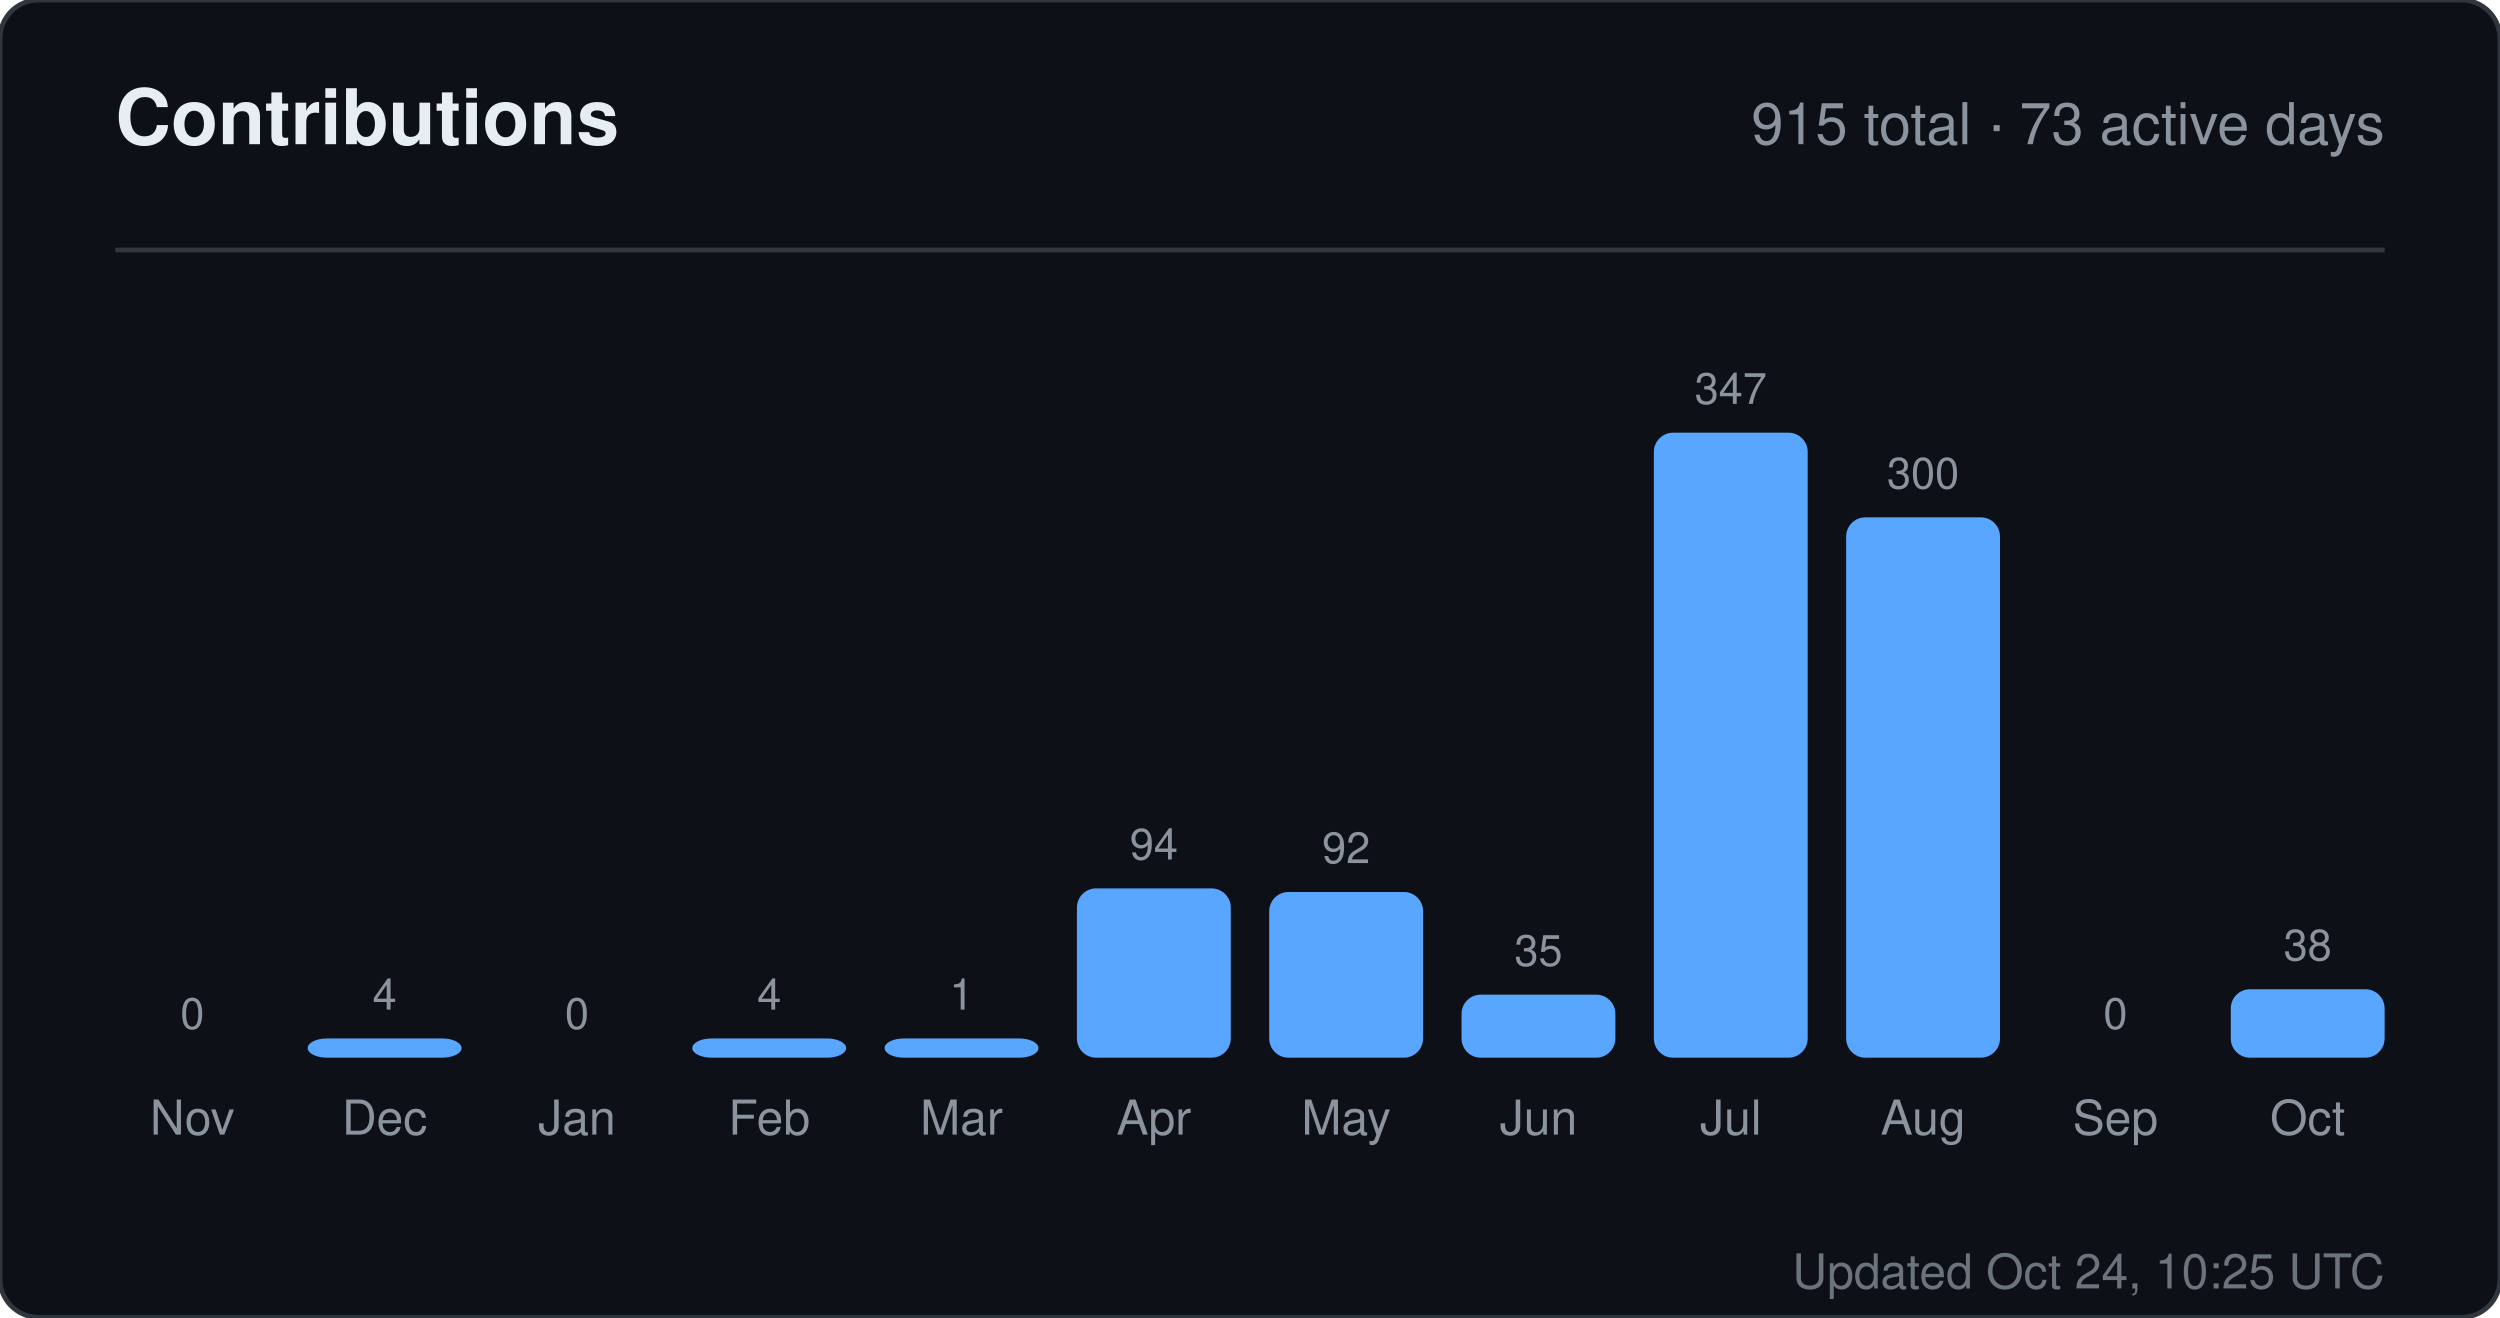
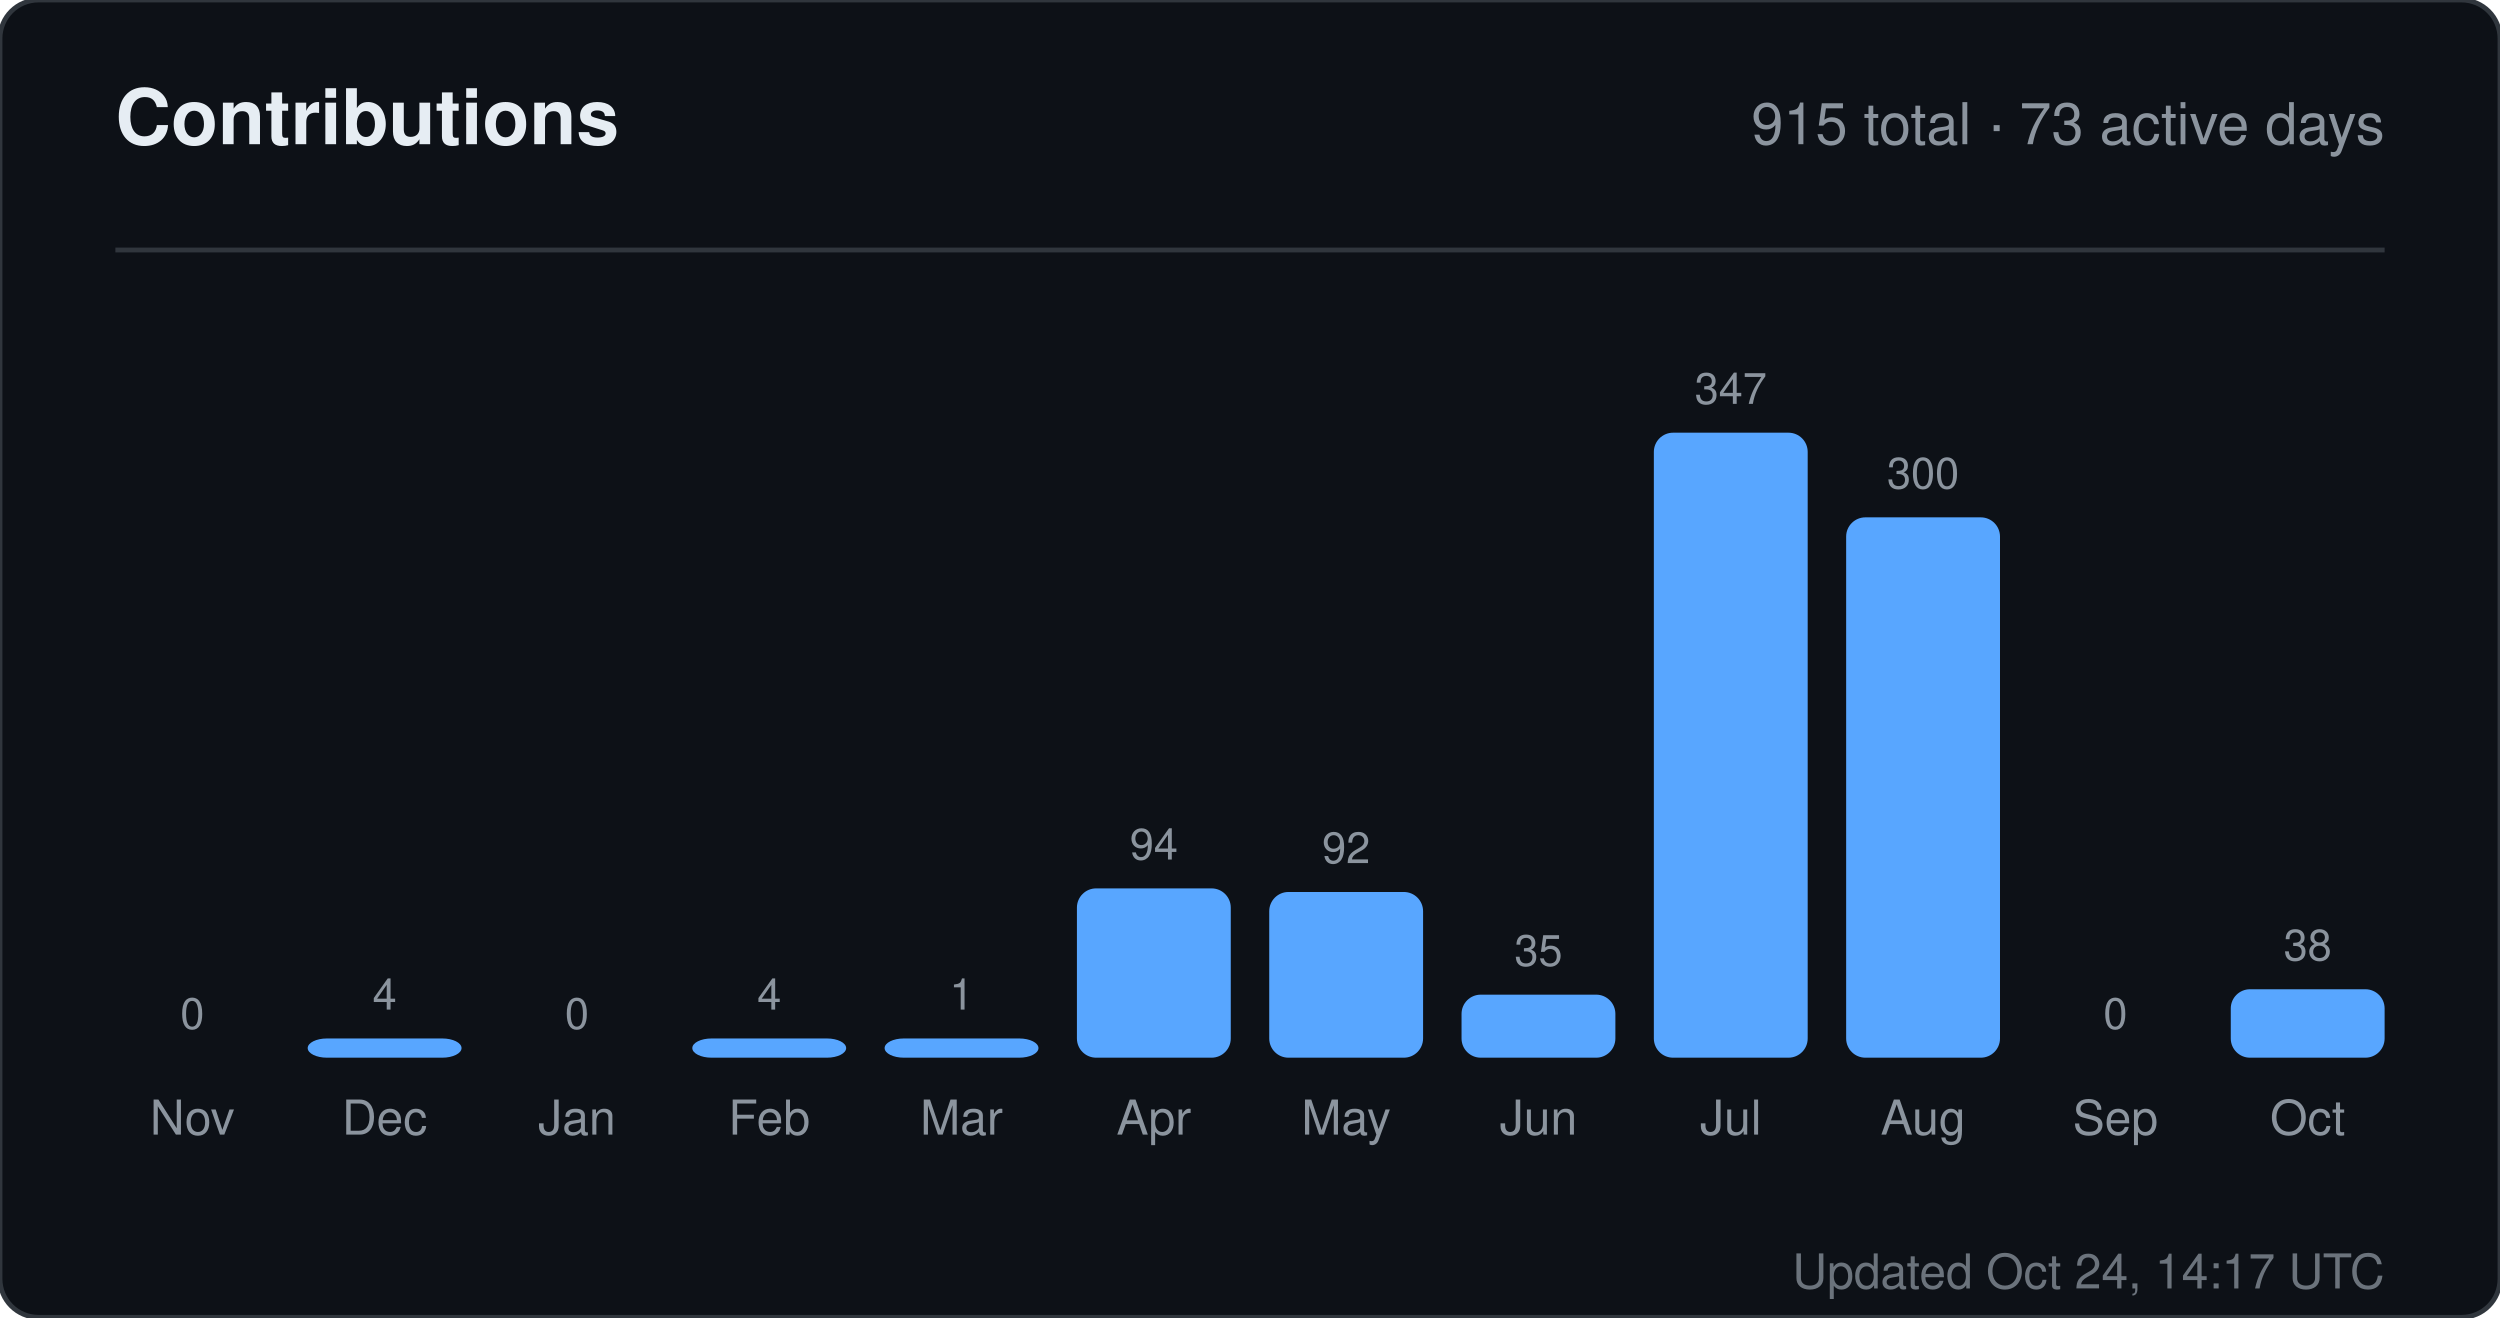
<svg xmlns="http://www.w3.org/2000/svg" width="520" height="274" viewBox="0 0 520 274" role="img" aria-label="Contributions for sandiirawan12">
  <rect width="520" height="274" rx="8" fill="#0d1117" stroke="#30363d" />
  <g font-family="-apple-system, BlinkMacSystemFont, Segoe UI, Helvetica, Arial, sans-serif">
    <text x="24" y="30" fill="#e6edf3" font-size="16" font-weight="700">Contributions</text>
    <text x="496" y="30" fill="#8b949e" font-size="12" text-anchor="end">915 total · 73 active days</text>
    <line x1="24" y1="52" x2="496" y2="52" stroke="#30363d" />
    <text x="40" y="214" fill="#8b949e" font-size="9" text-anchor="middle">0</text>
    <rect x="24" y="220" width="32" height="0" rx="4" fill="#58a6ff" />
    <text x="40" y="236" fill="#8b949e" font-size="10" text-anchor="middle">Nov</text>
    <text x="80" y="210" fill="#8b949e" font-size="9" text-anchor="middle">4</text>
    <rect x="64" y="216" width="32" height="4" rx="4" fill="#58a6ff" />
    <text x="80" y="236" fill="#8b949e" font-size="10" text-anchor="middle">Dec</text>
    <text x="120" y="214" fill="#8b949e" font-size="9" text-anchor="middle">0</text>
    <rect x="104" y="220" width="32" height="0" rx="4" fill="#58a6ff" />
    <text x="120" y="236" fill="#8b949e" font-size="10" text-anchor="middle">Jan</text>
    <text x="160" y="210" fill="#8b949e" font-size="9" text-anchor="middle">4</text>
    <rect x="144" y="216" width="32" height="4" rx="4" fill="#58a6ff" />
    <text x="160" y="236" fill="#8b949e" font-size="10" text-anchor="middle">Feb</text>
    <text x="200" y="210" fill="#8b949e" font-size="9" text-anchor="middle">1</text>
    <rect x="184" y="216" width="32" height="4" rx="4" fill="#58a6ff" />
    <text x="200" y="236" fill="#8b949e" font-size="10" text-anchor="middle">Mar</text>
    <text x="240" y="178.784" fill="#8b949e" font-size="9" text-anchor="middle">94</text>
    <rect x="224" y="184.784" width="32" height="35.216" rx="4" fill="#58a6ff" />
    <text x="240" y="236" fill="#8b949e" font-size="10" text-anchor="middle">Apr</text>
    <text x="280" y="179.533" fill="#8b949e" font-size="9" text-anchor="middle">92</text>
    <rect x="264" y="185.533" width="32" height="34.467" rx="4" fill="#58a6ff" />
    <text x="280" y="236" fill="#8b949e" font-size="10" text-anchor="middle">May</text>
    <text x="320" y="200.888" fill="#8b949e" font-size="9" text-anchor="middle">35</text>
    <rect x="304" y="206.888" width="32" height="13.112" rx="4" fill="#58a6ff" />
    <text x="320" y="236" fill="#8b949e" font-size="10" text-anchor="middle">Jun</text>
    <text x="360" y="84" fill="#8b949e" font-size="9" text-anchor="middle">347</text>
    <rect x="344" y="90" width="32" height="130" rx="4" fill="#58a6ff" />
    <text x="360" y="236" fill="#8b949e" font-size="10" text-anchor="middle">Jul</text>
    <text x="400" y="101.608" fill="#8b949e" font-size="9" text-anchor="middle">300</text>
    <rect x="384" y="107.608" width="32" height="112.392" rx="4" fill="#58a6ff" />
    <text x="400" y="236" fill="#8b949e" font-size="10" text-anchor="middle">Aug</text>
    <text x="440" y="214" fill="#8b949e" font-size="9" text-anchor="middle">0</text>
    <rect x="424" y="220" width="32" height="0" rx="4" fill="#58a6ff" />
    <text x="440" y="236" fill="#8b949e" font-size="10" text-anchor="middle">Sep</text>
    <text x="480" y="199.764" fill="#8b949e" font-size="9" text-anchor="middle">38</text>
    <rect x="464" y="205.764" width="32" height="14.236" rx="4" fill="#58a6ff" />
    <text x="480" y="236" fill="#8b949e" font-size="10" text-anchor="middle">Oct</text>
-     <text x="496" y="268" fill="#8b949e" font-size="10" text-anchor="end" opacity="0.75">Updated Oct 24, 10:25 UTC</text>
+     <text x="496" y="268" fill="#8b949e" font-size="10" text-anchor="end" opacity="0.75">Updated Oct 24, 14:17 UTC</text>
  </g>
</svg>
